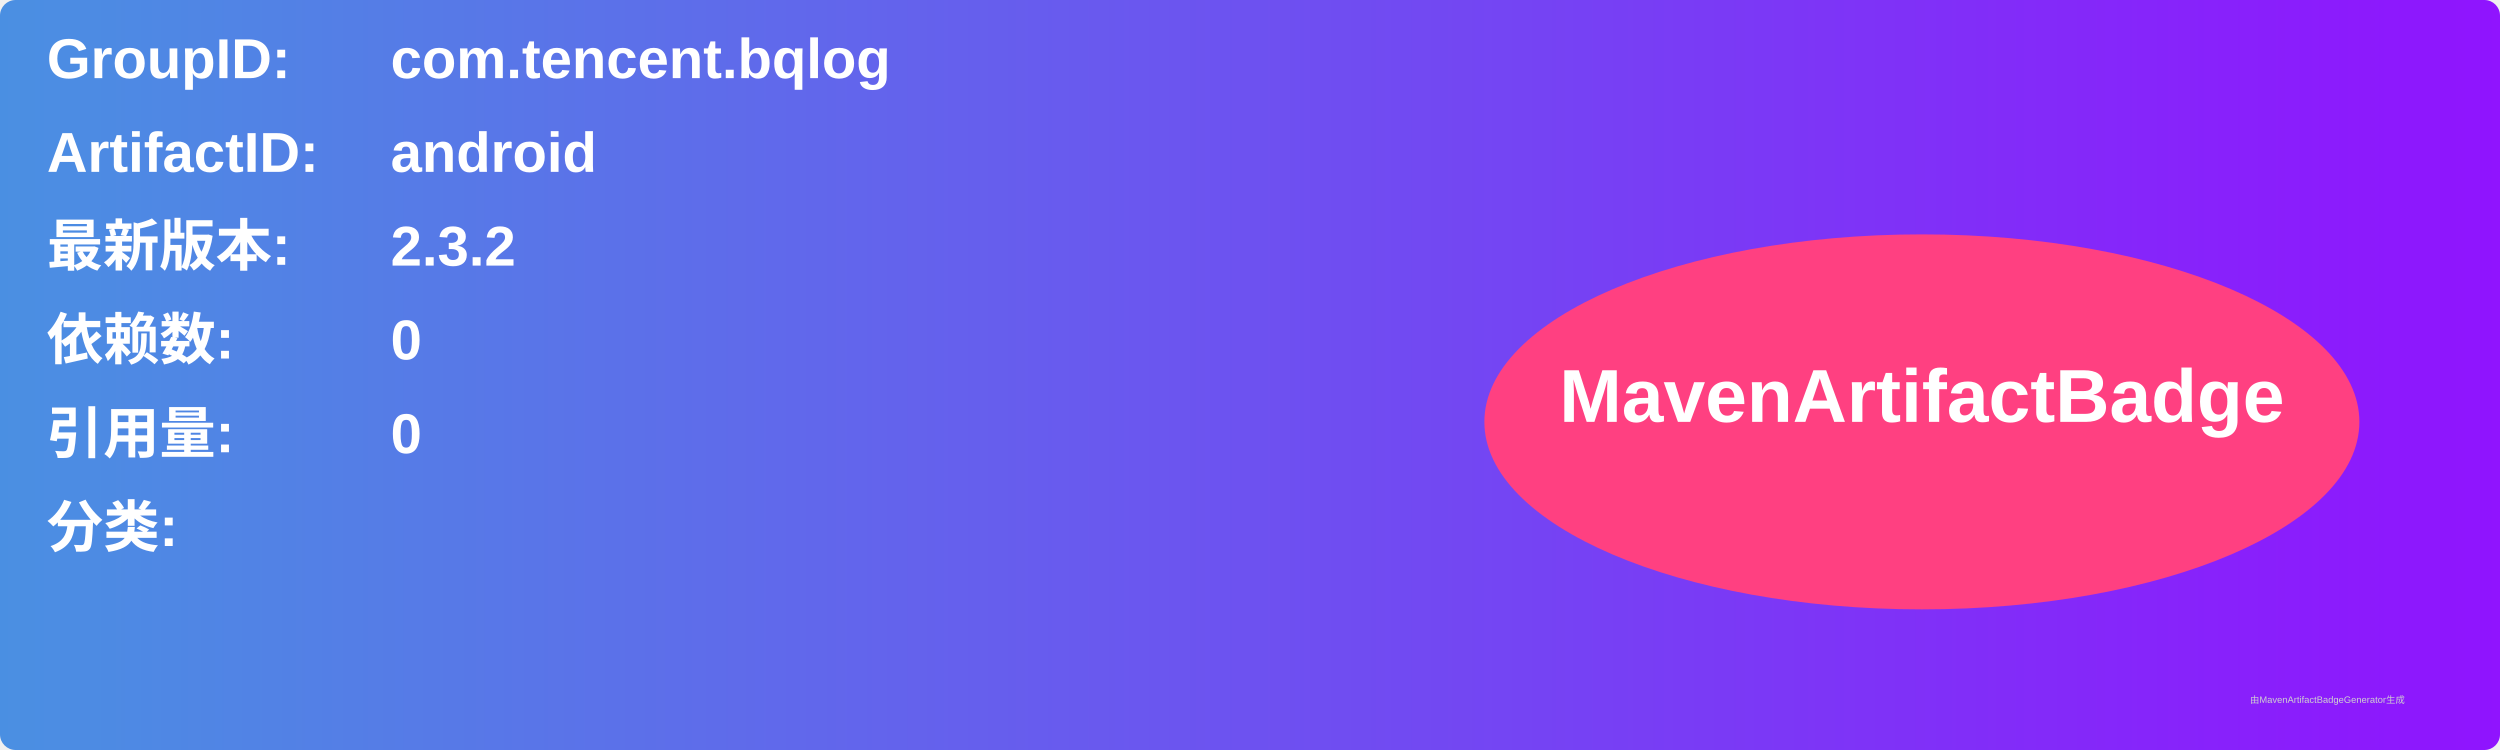
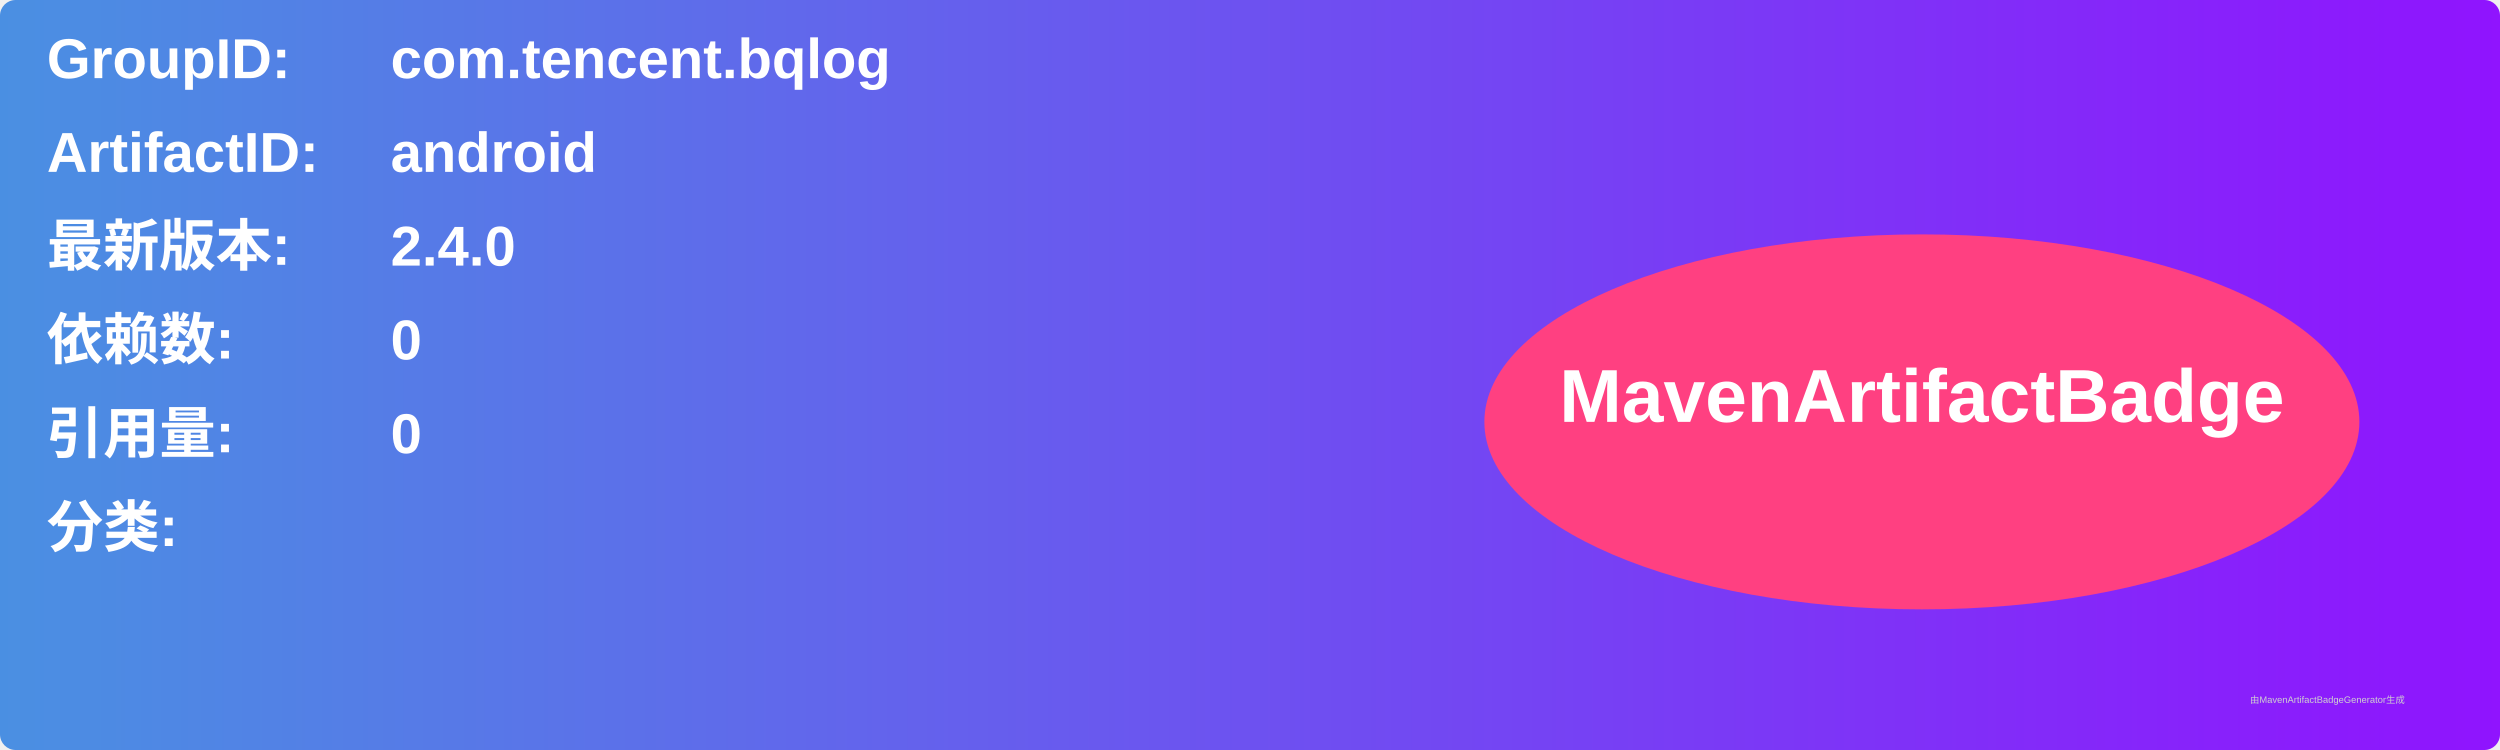
<svg xmlns="http://www.w3.org/2000/svg" width="800" height="240" viewBox="0 0 800 240">
  <linearGradient id="grad" x1="0%" y1="0%" x2="100%" y2="0%">
    <stop offset="0%" stop-color="#4a90e2" />
    <stop offset="100%" stop-color="#9013fe" />
  </linearGradient>
  <rect width="100%" height="100%" rx="5" ry="5" fill="url(#grad)" />
  <g transform="translate(15, 15)">
    <text x="0" y="10" font-family="Arial" font-size="18" fill="white" font-weight="bold" width="260">GroupID:</text>
    <text x="110" y="10" font-family="Arial" font-size="18" fill="white" font-weight="bold" width="460">com.tencent.bqlog</text>
    <text x="0" y="40" font-family="Arial" font-size="18" fill="white" font-weight="bold" width="260">ArtifactID:</text>
    <text x="110" y="40" font-family="Arial" font-size="18" fill="white" font-weight="bold" width="460">android</text>
    <text x="0" y="70" font-family="Arial" font-size="18" fill="white" font-weight="bold">最新版本:</text>
    <text x="110" y="70" font-family="Arial" font-size="18" fill="white" font-weight="bold">
-       <tspan font-weight="bold">2.3.2</tspan>
+       <tspan font-weight="bold">2.4.0</tspan>
    </text>
    <text x="0" y="100" font-family="Arial" font-size="18" fill="white" font-weight="bold">依赖数: </text>
    <text x="110" y="100" font-family="Arial" font-size="18" fill="white">
      <tspan font-weight="bold">0</tspan>
    </text>
    <text x="0" y="130" font-family="Arial" font-size="18" fill="white" font-weight="bold">引用量: </text>
    <text x="110" y="130" font-family="Arial" font-size="18" fill="white">
      <tspan font-weight="bold">0</tspan>
    </text>
    <text x="0" y="160" font-family="Arial" font-size="18" fill="white" font-weight="bold">分类:</text>
    <text x="10" y="190" font-family="Arial" font-size="10" fill="white">
      <tspan font-weight="bold" />
    </text>
    <ellipse cx="600" cy="120" rx="140" ry="60" fill="#ff4081" />
    <text x="600" y="120" text-anchor="middle" font-family="Arial" font-size="24" fill="white" font-weight="bold">MavenArtifactBadge</text>
  </g>
  <text x="720" y="225" font-family="Arial" font-size="3" fill="#d0d0d0">由MavenArtifactBadgeGenerator生成</text>
</svg>
